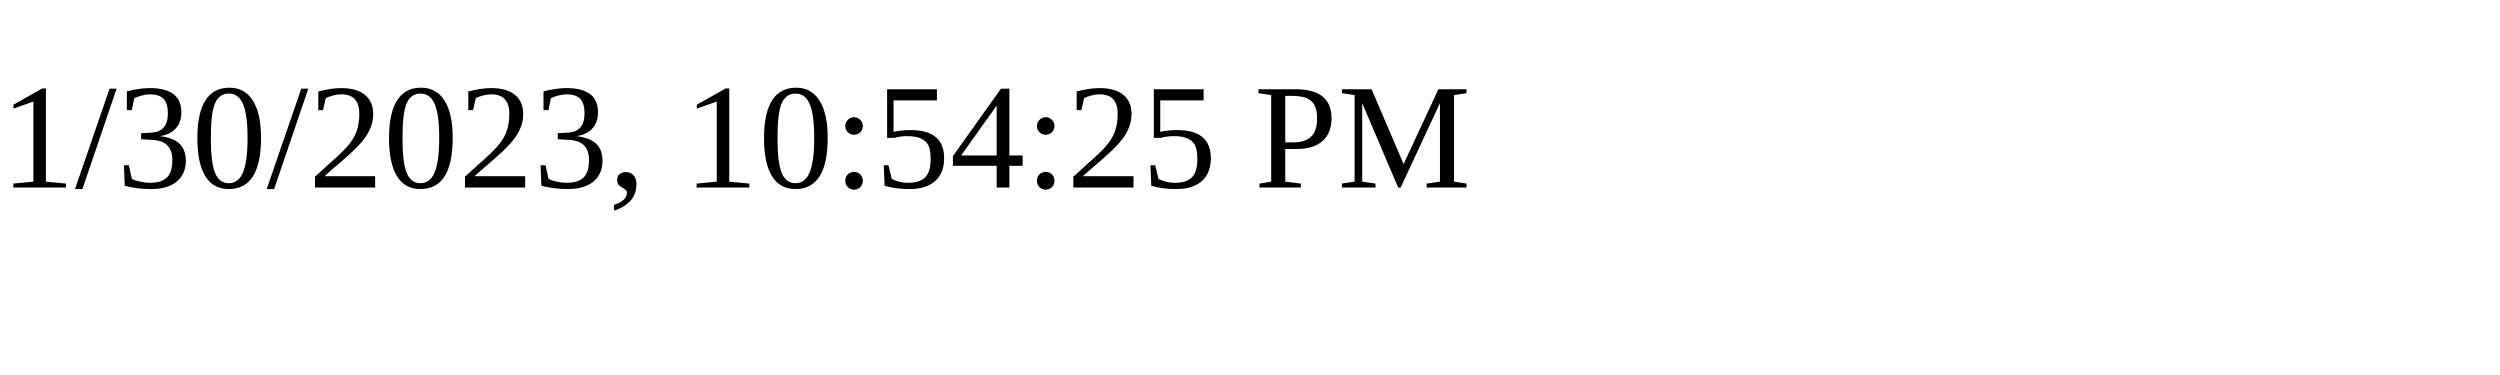
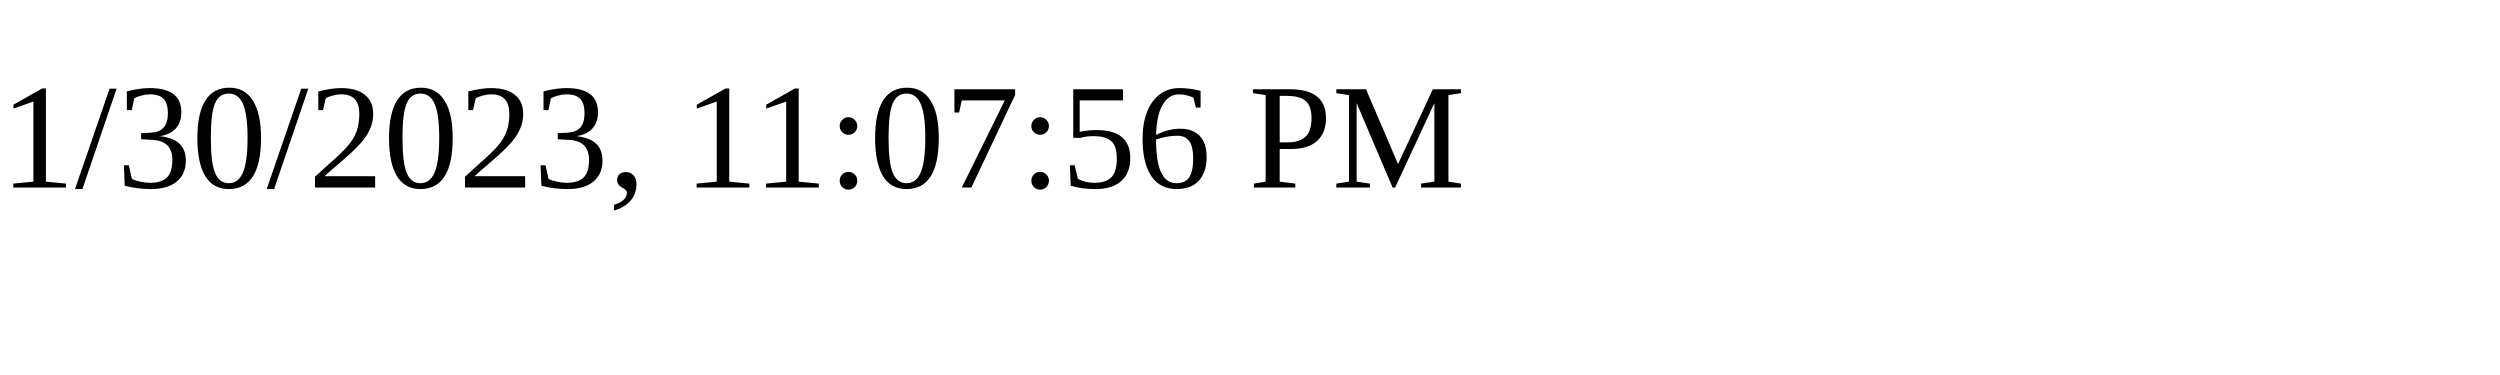
<svg xmlns="http://www.w3.org/2000/svg" height="30" width="200">
-   <text x="0" y="15">1/30/2023, 10:54:25 PM</text>
+   <text x="0" y="15">1/30/2023, 11:07:56 PM</text>
</svg>
